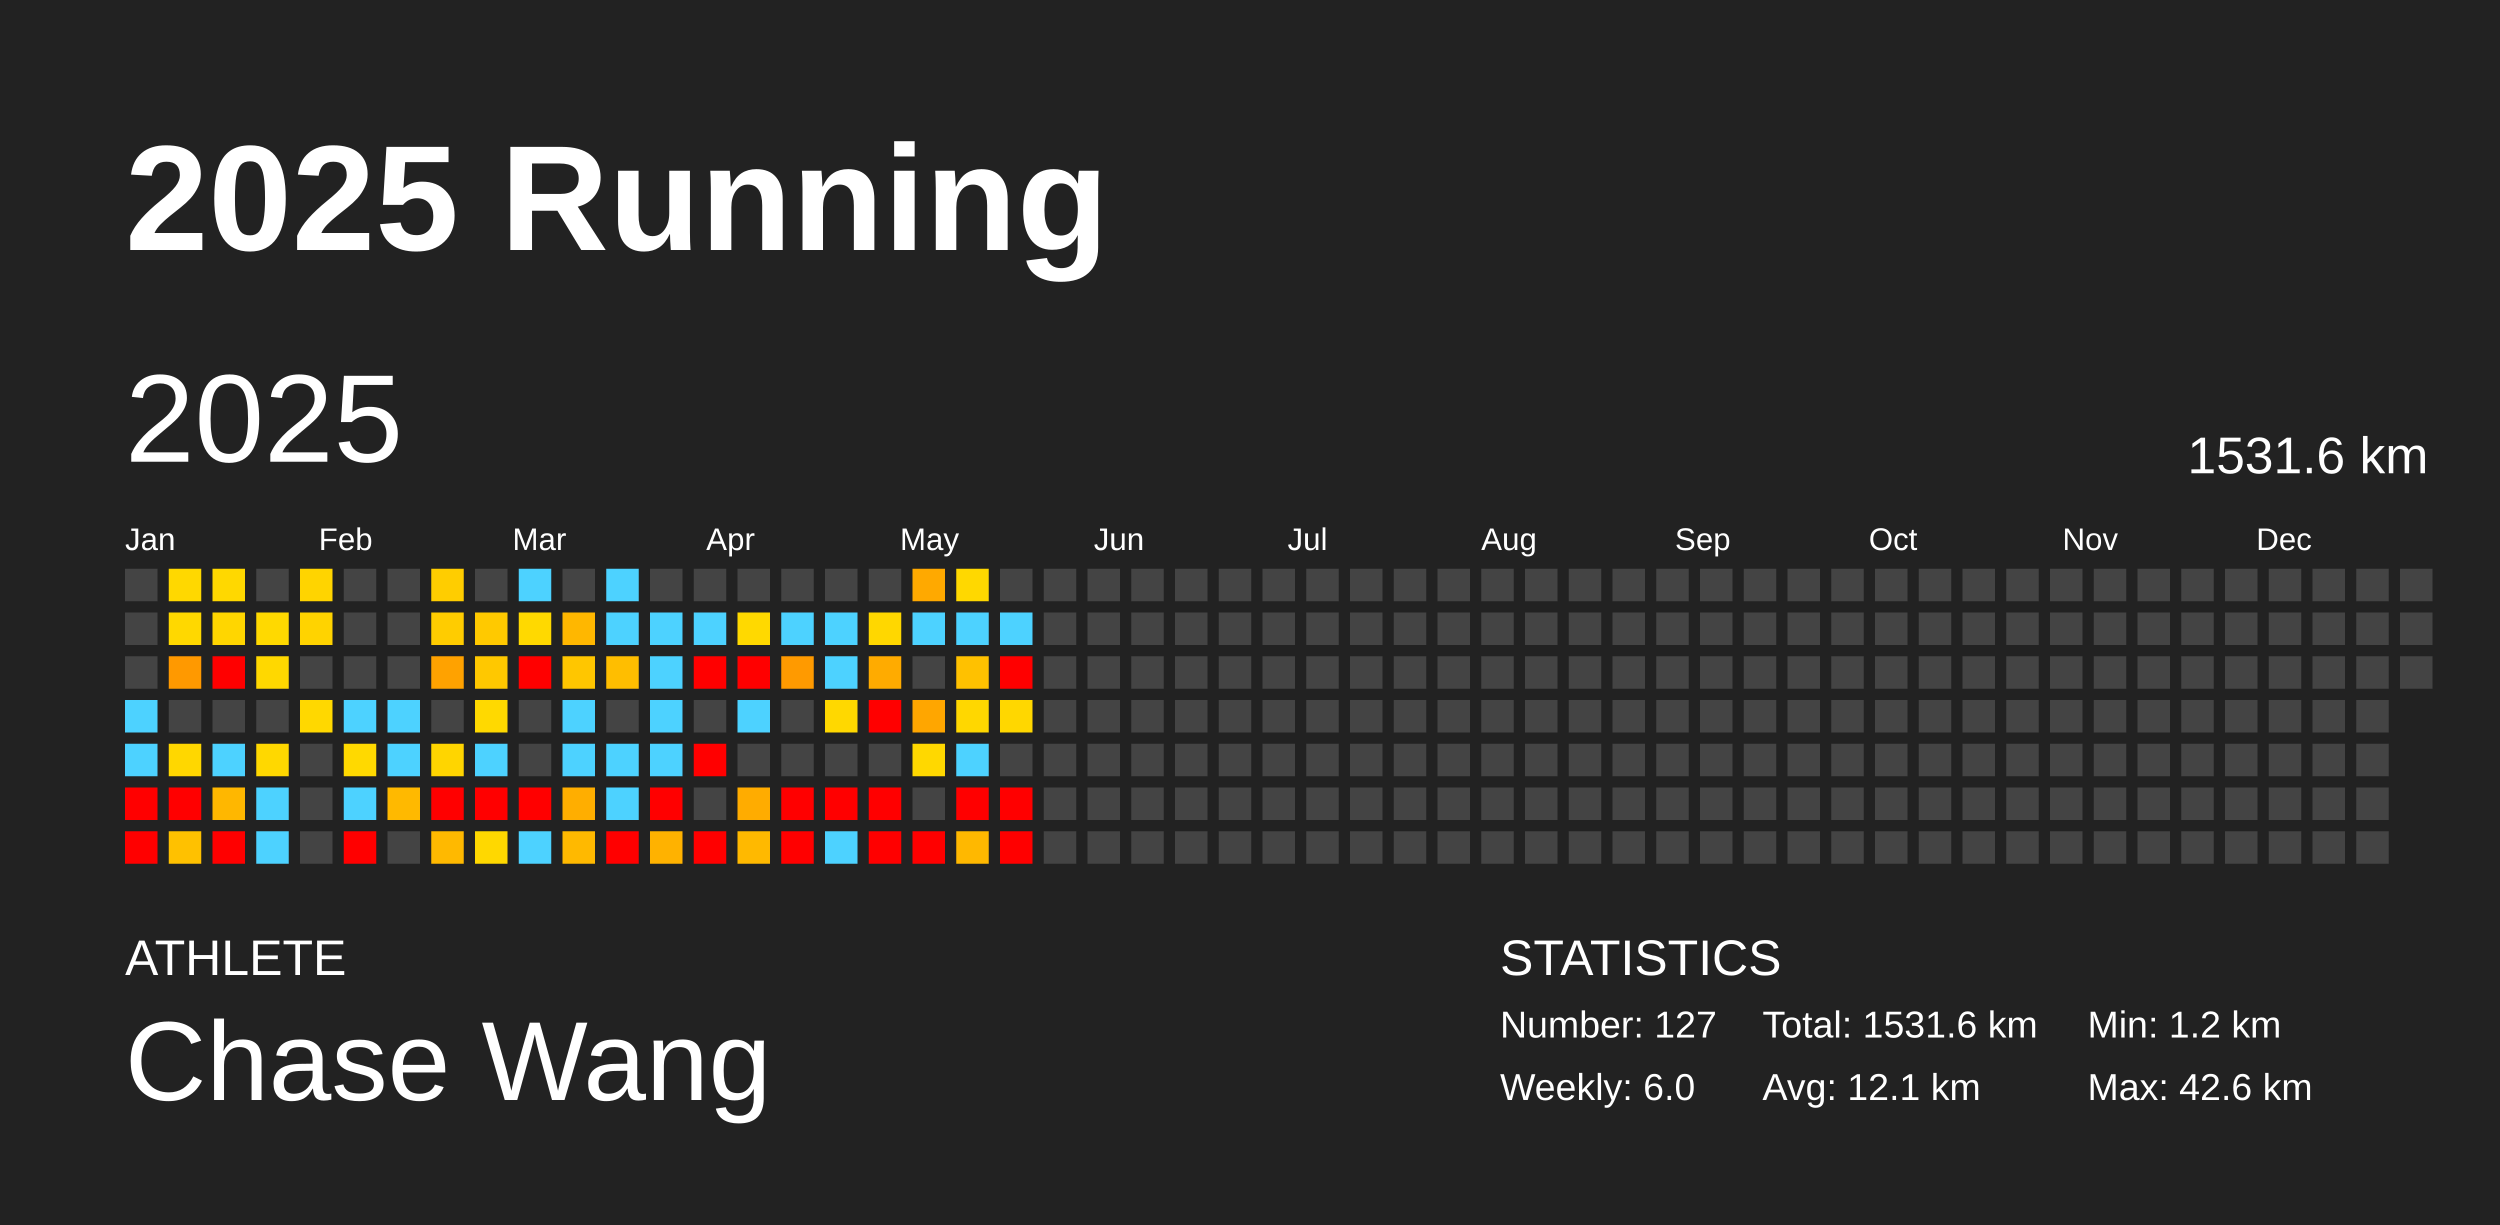
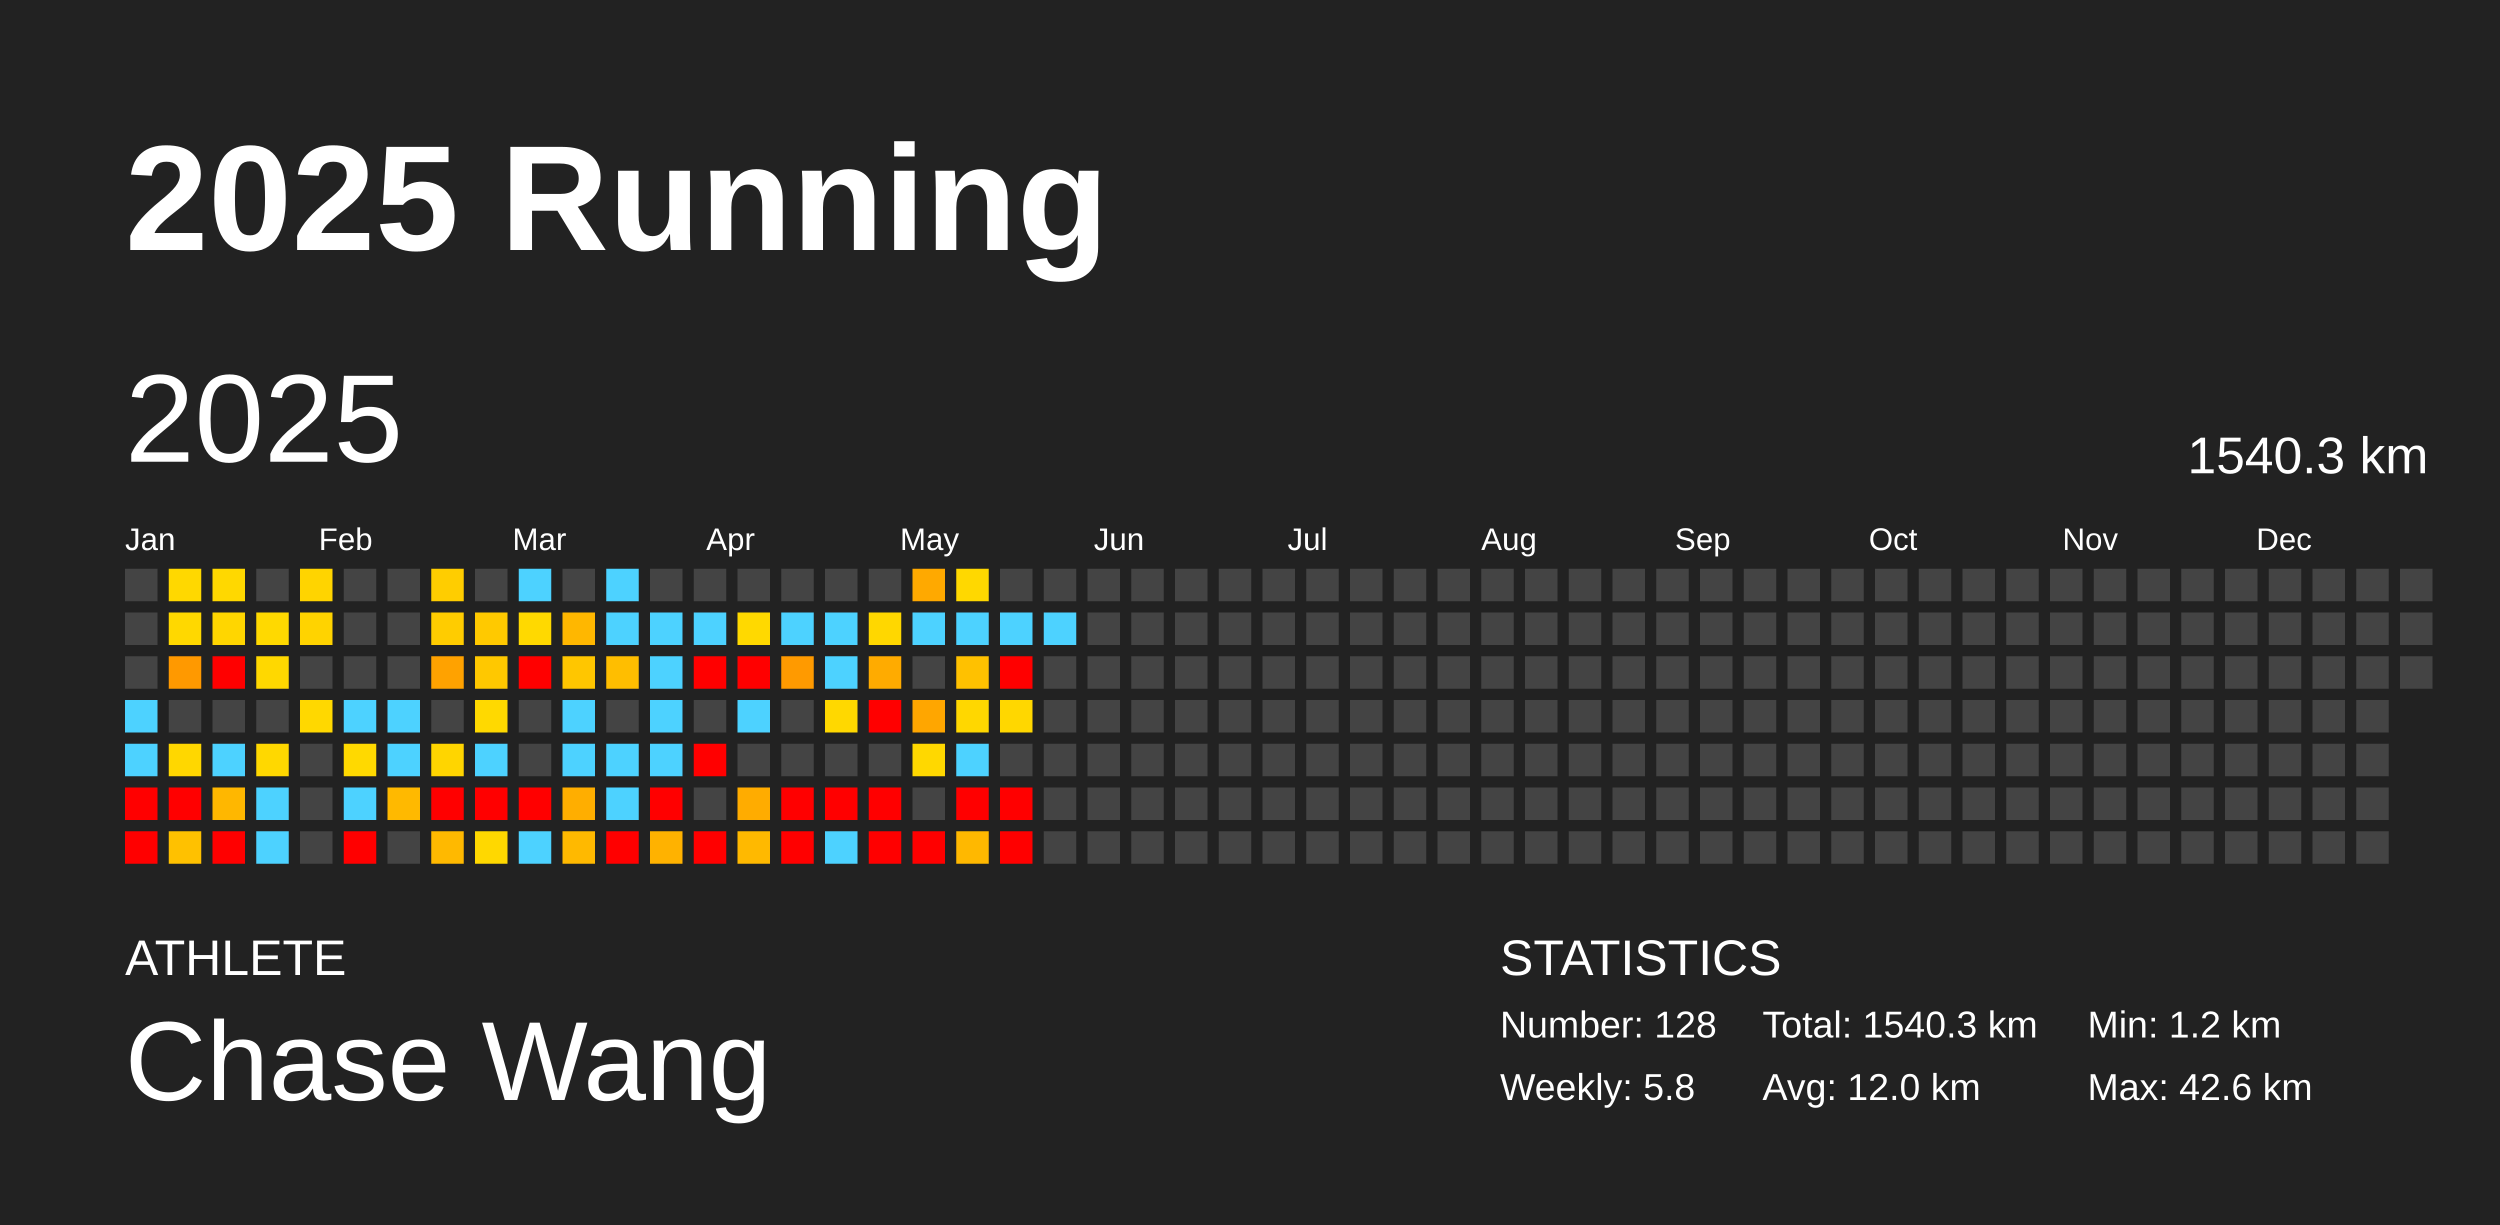
<svg xmlns="http://www.w3.org/2000/svg" baseProfile="full" height="98mm" version="1.1" viewBox="0,0,200,98" width="200mm">
  <defs />
  <rect fill="#222222" height="98" width="200" x="0" y="0" />
  <text fill="#FFFFFF" style="font-size:12px; font-family:Arial; font-weight:bold;" x="10" y="20">2025 Running</text>
  <text fill="#FFFFFF" style="font-size:4px; font-family:Arial" x="10" y="78">ATHLETE</text>
  <text fill="#FFFFFF" style="font-size:9px; font-family:Arial" x="10" y="88">Chase Wang</text>
  <text fill="#FFFFFF" style="font-size:4px; font-family:Arial" x="120" y="78">STATISTICS</text>
-   <text fill="#FFFFFF" style="font-size:3px; font-family:Arial" x="120" y="83">Number: 127</text>
-   <text fill="#FFFFFF" style="font-size:3px; font-family:Arial" x="120" y="88">Weekly: 6.0</text>
-   <text fill="#FFFFFF" style="font-size:3px; font-family:Arial" x="141" y="83">Total: 1531.6 km</text>
-   <text fill="#FFFFFF" style="font-size:3px; font-family:Arial" x="141" y="88">Avg: 12.1 km</text>
+   <text fill="#FFFFFF" style="font-size:3px; font-family:Arial" x="120" y="83">Number: 128</text>
+   <text fill="#FFFFFF" style="font-size:3px; font-family:Arial" x="120" y="88">Weekly: 5.8</text>
+   <text fill="#FFFFFF" style="font-size:3px; font-family:Arial" x="141" y="83">Total: 1540.3 km</text>
+   <text fill="#FFFFFF" style="font-size:3px; font-family:Arial" x="141" y="88">Avg: 12.0 km</text>
  <text fill="#FFFFFF" style="font-size:3px; font-family:Arial" x="167" y="83">Min: 1.2 km</text>
  <text fill="#FFFFFF" style="font-size:3px; font-family:Arial" x="167" y="88">Max: 42.6 km</text>
  <text dominant-baseline="hanging" fill="#FFFFFF" style="font-size:10.0px; font-family:Arial;" x="10" y="30">2025</text>
-   <text dominant-baseline="hanging" fill="#FFFFFF" style="font-size:4.125px; font-family:Arial;" x="175" y="35">1531.6 km</text>
+   <text dominant-baseline="hanging" fill="#FFFFFF" style="font-size:4.125px; font-family:Arial;" x="175" y="35">1540.3 km</text>
  <text fill="#FFFFFF" style="font-size:2.5px; font-family:Arial" x="10.0" y="44">Jan</text>
  <text fill="#FFFFFF" style="font-size:2.5px; font-family:Arial" x="25.5" y="44">Feb</text>
  <text fill="#FFFFFF" style="font-size:2.5px; font-family:Arial" x="41.0" y="44">Mar</text>
  <text fill="#FFFFFF" style="font-size:2.5px; font-family:Arial" x="56.5" y="44">Apr</text>
  <text fill="#FFFFFF" style="font-size:2.5px; font-family:Arial" x="72.0" y="44">May</text>
  <text fill="#FFFFFF" style="font-size:2.5px; font-family:Arial" x="87.5" y="44">Jun</text>
  <text fill="#FFFFFF" style="font-size:2.5px; font-family:Arial" x="103.0" y="44">Jul</text>
  <text fill="#FFFFFF" style="font-size:2.5px; font-family:Arial" x="118.5" y="44">Aug</text>
  <text fill="#FFFFFF" style="font-size:2.5px; font-family:Arial" x="134.0" y="44">Sep</text>
  <text fill="#FFFFFF" style="font-size:2.5px; font-family:Arial" x="149.5" y="44">Oct</text>
  <text fill="#FFFFFF" style="font-size:2.5px; font-family:Arial" x="165.0" y="44">Nov</text>
  <text fill="#FFFFFF" style="font-size:2.5px; font-family:Arial" x="180.5" y="44">Dec</text>
  <rect fill="#444444" height="2.6" width="2.6" x="10.0" y="45.5" />
  <rect fill="#444444" height="2.6" width="2.6" x="10.0" y="49.0" />
  <rect fill="#444444" height="2.6" width="2.6" x="10.0" y="52.5" />
  <rect fill="#4dd2ff" height="2.6" width="2.6" x="10.0" y="56.0" />
  <rect fill="#4dd2ff" height="2.6" width="2.6" x="10.0" y="59.5" />
  <rect fill="red" height="2.6" width="2.6" x="10.0" y="63.0" />
  <rect fill="red" height="2.6" width="2.6" x="10.0" y="66.5" />
  <rect fill="#ffd800" height="2.6" width="2.6" x="13.5" y="45.5" />
  <rect fill="#ffd800" height="2.6" width="2.6" x="13.5" y="49.0" />
  <rect fill="#ff9900" height="2.6" width="2.6" x="13.5" y="52.5" />
  <rect fill="#444444" height="2.6" width="2.6" x="13.5" y="56.0" />
  <rect fill="#ffd700" height="2.6" width="2.6" x="13.5" y="59.5" />
  <rect fill="red" height="2.6" width="2.6" x="13.5" y="63.0" />
  <rect fill="#ffc100" height="2.6" width="2.6" x="13.5" y="66.5" />
  <rect fill="#ffd800" height="2.6" width="2.6" x="17.0" y="45.5" />
  <rect fill="#ffd600" height="2.6" width="2.6" x="17.0" y="49.0" />
  <rect fill="red" height="2.6" width="2.6" x="17.0" y="52.5" />
  <rect fill="#444444" height="2.6" width="2.6" x="17.0" y="56.0" />
  <rect fill="#4dd2ff" height="2.6" width="2.6" x="17.0" y="59.5" />
  <rect fill="#ffb700" height="2.6" width="2.6" x="17.0" y="63.0" />
  <rect fill="red" height="2.6" width="2.6" x="17.0" y="66.5" />
  <rect fill="#444444" height="2.6" width="2.6" x="20.5" y="45.5" />
  <rect fill="#ffd900" height="2.6" width="2.6" x="20.5" y="49.0" />
  <rect fill="#ffd800" height="2.6" width="2.6" x="20.5" y="52.5" />
  <rect fill="#444444" height="2.6" width="2.6" x="20.5" y="56.0" />
  <rect fill="#ffd800" height="2.6" width="2.6" x="20.5" y="59.5" />
  <rect fill="#4dd2ff" height="2.6" width="2.6" x="20.5" y="63.0" />
  <rect fill="#4dd2ff" height="2.6" width="2.6" x="20.5" y="66.5" />
  <rect fill="#ffd400" height="2.6" width="2.6" x="24.0" y="45.5" />
  <rect fill="#ffd300" height="2.6" width="2.6" x="24.0" y="49.0" />
  <rect fill="#444444" height="2.6" width="2.6" x="24.0" y="52.5" />
  <rect fill="#ffd800" height="2.6" width="2.6" x="24.0" y="56.0" />
  <rect fill="#444444" height="2.6" width="2.6" x="24.0" y="59.5" />
  <rect fill="#444444" height="2.6" width="2.6" x="24.0" y="63.0" />
  <rect fill="#444444" height="2.6" width="2.6" x="24.0" y="66.5" />
  <rect fill="#444444" height="2.6" width="2.6" x="27.5" y="45.5" />
  <rect fill="#444444" height="2.6" width="2.6" x="27.5" y="49.0" />
  <rect fill="#444444" height="2.6" width="2.6" x="27.5" y="52.5" />
  <rect fill="#4dd2ff" height="2.6" width="2.6" x="27.5" y="56.0" />
  <rect fill="#ffd900" height="2.6" width="2.6" x="27.5" y="59.5" />
  <rect fill="#4dd2ff" height="2.6" width="2.6" x="27.5" y="63.0" />
  <rect fill="red" height="2.6" width="2.6" x="27.5" y="66.5" />
  <rect fill="#444444" height="2.6" width="2.6" x="31.0" y="45.5" />
  <rect fill="#444444" height="2.6" width="2.6" x="31.0" y="49.0" />
  <rect fill="#444444" height="2.6" width="2.6" x="31.0" y="52.5" />
  <rect fill="#4dd2ff" height="2.6" width="2.6" x="31.0" y="56.0" />
  <rect fill="#4dd2ff" height="2.6" width="2.6" x="31.0" y="59.5" />
  <rect fill="#ffb900" height="2.6" width="2.6" x="31.0" y="63.0" />
  <rect fill="#444444" height="2.6" width="2.6" x="31.0" y="66.5" />
  <rect fill="#ffcd00" height="2.6" width="2.6" x="34.5" y="45.5" />
  <rect fill="#ffcc00" height="2.6" width="2.6" x="34.5" y="49.0" />
  <rect fill="#ffa200" height="2.6" width="2.6" x="34.5" y="52.5" />
  <rect fill="#444444" height="2.6" width="2.6" x="34.5" y="56.0" />
  <rect fill="#ffd500" height="2.6" width="2.6" x="34.5" y="59.5" />
  <rect fill="red" height="2.6" width="2.6" x="34.5" y="63.0" />
  <rect fill="#ffb900" height="2.6" width="2.6" x="34.5" y="66.5" />
  <rect fill="#444444" height="2.6" width="2.6" x="38.0" y="45.5" />
  <rect fill="#ffc900" height="2.6" width="2.6" x="38.0" y="49.0" />
  <rect fill="#ffc800" height="2.6" width="2.6" x="38.0" y="52.5" />
  <rect fill="#ffd900" height="2.6" width="2.6" x="38.0" y="56.0" />
  <rect fill="#4dd2ff" height="2.6" width="2.6" x="38.0" y="59.5" />
  <rect fill="red" height="2.6" width="2.6" x="38.0" y="63.0" />
  <rect fill="#ffd800" height="2.6" width="2.6" x="38.0" y="66.5" />
  <rect fill="#4dd2ff" height="2.6" width="2.6" x="41.5" y="45.5" />
  <rect fill="#ffd900" height="2.6" width="2.6" x="41.5" y="49.0" />
  <rect fill="red" height="2.6" width="2.6" x="41.5" y="52.5" />
  <rect fill="#444444" height="2.6" width="2.6" x="41.5" y="56.0" />
  <rect fill="#444444" height="2.6" width="2.6" x="41.5" y="59.5" />
  <rect fill="red" height="2.6" width="2.6" x="41.5" y="63.0" />
  <rect fill="#4dd2ff" height="2.6" width="2.6" x="41.5" y="66.5" />
  <rect fill="#444444" height="2.6" width="2.6" x="45.0" y="45.5" />
  <rect fill="#ffb700" height="2.6" width="2.6" x="45.0" y="49.0" />
  <rect fill="#ffc600" height="2.6" width="2.6" x="45.0" y="52.5" />
  <rect fill="#4dd2ff" height="2.6" width="2.6" x="45.0" y="56.0" />
  <rect fill="#4dd2ff" height="2.6" width="2.6" x="45.0" y="59.5" />
  <rect fill="#ffae00" height="2.6" width="2.6" x="45.0" y="63.0" />
  <rect fill="#ffb900" height="2.6" width="2.6" x="45.0" y="66.5" />
  <rect fill="#4dd2ff" height="2.6" width="2.6" x="48.5" y="45.5" />
  <rect fill="#4dd2ff" height="2.6" width="2.6" x="48.5" y="49.0" />
  <rect fill="#ffbe00" height="2.6" width="2.6" x="48.5" y="52.5" />
  <rect fill="#444444" height="2.6" width="2.6" x="48.5" y="56.0" />
  <rect fill="#4dd2ff" height="2.6" width="2.6" x="48.5" y="59.5" />
  <rect fill="#4dd2ff" height="2.6" width="2.6" x="48.5" y="63.0" />
  <rect fill="red" height="2.6" width="2.6" x="48.5" y="66.5" />
  <rect fill="#444444" height="2.6" width="2.6" x="52.0" y="45.5" />
  <rect fill="#4dd2ff" height="2.6" width="2.6" x="52.0" y="49.0" />
  <rect fill="#4dd2ff" height="2.6" width="2.6" x="52.0" y="52.5" />
  <rect fill="#4dd2ff" height="2.6" width="2.6" x="52.0" y="56.0" />
  <rect fill="#4dd2ff" height="2.6" width="2.6" x="52.0" y="59.5" />
  <rect fill="red" height="2.6" width="2.6" x="52.0" y="63.0" />
  <rect fill="#ffb200" height="2.6" width="2.6" x="52.0" y="66.5" />
  <rect fill="#444444" height="2.6" width="2.6" x="55.5" y="45.5" />
  <rect fill="#4dd2ff" height="2.6" width="2.6" x="55.5" y="49.0" />
  <rect fill="red" height="2.6" width="2.6" x="55.5" y="52.5" />
  <rect fill="#444444" height="2.6" width="2.6" x="55.5" y="56.0" />
  <rect fill="red" height="2.6" width="2.6" x="55.5" y="59.5" />
  <rect fill="#444444" height="2.6" width="2.6" x="55.5" y="63.0" />
  <rect fill="red" height="2.6" width="2.6" x="55.5" y="66.5" />
  <rect fill="#444444" height="2.6" width="2.6" x="59.0" y="45.5" />
  <rect fill="#ffd900" height="2.6" width="2.6" x="59.0" y="49.0" />
  <rect fill="red" height="2.6" width="2.6" x="59.0" y="52.5" />
  <rect fill="#4dd2ff" height="2.6" width="2.6" x="59.0" y="56.0" />
  <rect fill="#444444" height="2.6" width="2.6" x="59.0" y="59.5" />
  <rect fill="#ffac00" height="2.6" width="2.6" x="59.0" y="63.0" />
  <rect fill="#ffb900" height="2.6" width="2.6" x="59.0" y="66.5" />
  <rect fill="#444444" height="2.6" width="2.6" x="62.5" y="45.5" />
  <rect fill="#4dd2ff" height="2.6" width="2.6" x="62.5" y="49.0" />
  <rect fill="#ff9a00" height="2.6" width="2.6" x="62.5" y="52.5" />
  <rect fill="#444444" height="2.6" width="2.6" x="62.5" y="56.0" />
  <rect fill="#444444" height="2.6" width="2.6" x="62.5" y="59.5" />
  <rect fill="red" height="2.6" width="2.6" x="62.5" y="63.0" />
  <rect fill="red" height="2.6" width="2.6" x="62.5" y="66.5" />
  <rect fill="#444444" height="2.6" width="2.6" x="66.0" y="45.5" />
  <rect fill="#4dd2ff" height="2.6" width="2.6" x="66.0" y="49.0" />
  <rect fill="#4dd2ff" height="2.6" width="2.6" x="66.0" y="52.5" />
  <rect fill="#ffd800" height="2.6" width="2.6" x="66.0" y="56.0" />
  <rect fill="#444444" height="2.6" width="2.6" x="66.0" y="59.5" />
  <rect fill="red" height="2.6" width="2.6" x="66.0" y="63.0" />
  <rect fill="#4dd2ff" height="2.6" width="2.6" x="66.0" y="66.5" />
  <rect fill="#444444" height="2.6" width="2.6" x="69.5" y="45.5" />
  <rect fill="#ffd700" height="2.6" width="2.6" x="69.5" y="49.0" />
  <rect fill="#ffab00" height="2.6" width="2.6" x="69.5" y="52.5" />
  <rect fill="red" height="2.6" width="2.6" x="69.5" y="56.0" />
  <rect fill="#444444" height="2.6" width="2.6" x="69.5" y="59.5" />
  <rect fill="red" height="2.6" width="2.6" x="69.5" y="63.0" />
  <rect fill="red" height="2.6" width="2.6" x="69.5" y="66.5" />
  <rect fill="#ffa900" height="2.6" width="2.6" x="73.0" y="45.5" />
  <rect fill="#4dd2ff" height="2.6" width="2.6" x="73.0" y="49.0" />
  <rect fill="#444444" height="2.6" width="2.6" x="73.0" y="52.5" />
  <rect fill="#ffa600" height="2.6" width="2.6" x="73.0" y="56.0" />
  <rect fill="#ffd800" height="2.6" width="2.6" x="73.0" y="59.5" />
  <rect fill="#444444" height="2.6" width="2.6" x="73.0" y="63.0" />
  <rect fill="red" height="2.6" width="2.6" x="73.0" y="66.5" />
  <rect fill="#ffd800" height="2.6" width="2.6" x="76.5" y="45.5" />
  <rect fill="#4dd2ff" height="2.6" width="2.6" x="76.5" y="49.0" />
  <rect fill="#ffc100" height="2.6" width="2.6" x="76.5" y="52.5" />
  <rect fill="#ffd700" height="2.6" width="2.6" x="76.5" y="56.0" />
  <rect fill="#4dd2ff" height="2.6" width="2.6" x="76.5" y="59.5" />
  <rect fill="red" height="2.6" width="2.6" x="76.5" y="63.0" />
  <rect fill="#ffb800" height="2.6" width="2.6" x="76.5" y="66.5" />
  <rect fill="#444444" height="2.6" width="2.6" x="80.0" y="45.5" />
  <rect fill="#4dd2ff" height="2.6" width="2.6" x="80.0" y="49.0" />
  <rect fill="red" height="2.6" width="2.6" x="80.0" y="52.5" />
  <rect fill="#ffd700" height="2.6" width="2.6" x="80.0" y="56.0" />
  <rect fill="#444444" height="2.6" width="2.6" x="80.0" y="59.5" />
  <rect fill="red" height="2.6" width="2.6" x="80.0" y="63.0" />
  <rect fill="red" height="2.6" width="2.6" x="80.0" y="66.5" />
  <rect fill="#444444" height="2.6" width="2.6" x="83.5" y="45.5" />
-   <rect fill="#444444" height="2.6" width="2.6" x="83.5" y="49.0" />
+   <rect fill="#4dd2ff" height="2.6" width="2.6" x="83.5" y="49.0" />
  <rect fill="#444444" height="2.6" width="2.6" x="83.5" y="52.5" />
  <rect fill="#444444" height="2.6" width="2.6" x="83.5" y="56.0" />
  <rect fill="#444444" height="2.6" width="2.6" x="83.5" y="59.5" />
  <rect fill="#444444" height="2.6" width="2.6" x="83.5" y="63.0" />
  <rect fill="#444444" height="2.6" width="2.6" x="83.5" y="66.5" />
  <rect fill="#444444" height="2.6" width="2.6" x="87.0" y="45.5" />
  <rect fill="#444444" height="2.6" width="2.6" x="87.0" y="49.0" />
  <rect fill="#444444" height="2.6" width="2.6" x="87.0" y="52.5" />
  <rect fill="#444444" height="2.6" width="2.6" x="87.0" y="56.0" />
  <rect fill="#444444" height="2.6" width="2.6" x="87.0" y="59.5" />
  <rect fill="#444444" height="2.6" width="2.6" x="87.0" y="63.0" />
  <rect fill="#444444" height="2.6" width="2.6" x="87.0" y="66.5" />
  <rect fill="#444444" height="2.6" width="2.6" x="90.5" y="45.5" />
  <rect fill="#444444" height="2.6" width="2.6" x="90.5" y="49.0" />
  <rect fill="#444444" height="2.6" width="2.6" x="90.5" y="52.5" />
  <rect fill="#444444" height="2.6" width="2.6" x="90.5" y="56.0" />
  <rect fill="#444444" height="2.6" width="2.6" x="90.5" y="59.5" />
  <rect fill="#444444" height="2.6" width="2.6" x="90.5" y="63.0" />
  <rect fill="#444444" height="2.6" width="2.6" x="90.5" y="66.5" />
  <rect fill="#444444" height="2.6" width="2.6" x="94.0" y="45.5" />
  <rect fill="#444444" height="2.6" width="2.6" x="94.0" y="49.0" />
  <rect fill="#444444" height="2.6" width="2.6" x="94.0" y="52.5" />
  <rect fill="#444444" height="2.6" width="2.6" x="94.0" y="56.0" />
  <rect fill="#444444" height="2.6" width="2.6" x="94.0" y="59.5" />
  <rect fill="#444444" height="2.6" width="2.6" x="94.0" y="63.0" />
  <rect fill="#444444" height="2.6" width="2.6" x="94.0" y="66.5" />
  <rect fill="#444444" height="2.6" width="2.6" x="97.5" y="45.5" />
  <rect fill="#444444" height="2.6" width="2.6" x="97.5" y="49.0" />
  <rect fill="#444444" height="2.6" width="2.6" x="97.5" y="52.5" />
  <rect fill="#444444" height="2.6" width="2.6" x="97.5" y="56.0" />
  <rect fill="#444444" height="2.6" width="2.6" x="97.5" y="59.5" />
  <rect fill="#444444" height="2.6" width="2.6" x="97.5" y="63.0" />
  <rect fill="#444444" height="2.6" width="2.6" x="97.5" y="66.5" />
  <rect fill="#444444" height="2.6" width="2.6" x="101.0" y="45.5" />
  <rect fill="#444444" height="2.6" width="2.6" x="101.0" y="49.0" />
  <rect fill="#444444" height="2.6" width="2.6" x="101.0" y="52.5" />
  <rect fill="#444444" height="2.6" width="2.6" x="101.0" y="56.0" />
  <rect fill="#444444" height="2.6" width="2.6" x="101.0" y="59.5" />
  <rect fill="#444444" height="2.6" width="2.6" x="101.0" y="63.0" />
  <rect fill="#444444" height="2.6" width="2.6" x="101.0" y="66.5" />
  <rect fill="#444444" height="2.6" width="2.6" x="104.5" y="45.5" />
  <rect fill="#444444" height="2.6" width="2.6" x="104.5" y="49.0" />
  <rect fill="#444444" height="2.6" width="2.6" x="104.5" y="52.5" />
  <rect fill="#444444" height="2.6" width="2.6" x="104.5" y="56.0" />
  <rect fill="#444444" height="2.6" width="2.6" x="104.5" y="59.5" />
  <rect fill="#444444" height="2.6" width="2.6" x="104.5" y="63.0" />
  <rect fill="#444444" height="2.6" width="2.6" x="104.5" y="66.5" />
  <rect fill="#444444" height="2.6" width="2.6" x="108.0" y="45.5" />
  <rect fill="#444444" height="2.6" width="2.6" x="108.0" y="49.0" />
  <rect fill="#444444" height="2.6" width="2.6" x="108.0" y="52.5" />
  <rect fill="#444444" height="2.6" width="2.6" x="108.0" y="56.0" />
  <rect fill="#444444" height="2.6" width="2.6" x="108.0" y="59.5" />
  <rect fill="#444444" height="2.6" width="2.6" x="108.0" y="63.0" />
  <rect fill="#444444" height="2.6" width="2.6" x="108.0" y="66.5" />
  <rect fill="#444444" height="2.6" width="2.6" x="111.5" y="45.5" />
  <rect fill="#444444" height="2.6" width="2.6" x="111.5" y="49.0" />
  <rect fill="#444444" height="2.6" width="2.6" x="111.5" y="52.5" />
  <rect fill="#444444" height="2.6" width="2.6" x="111.5" y="56.0" />
  <rect fill="#444444" height="2.6" width="2.6" x="111.5" y="59.5" />
  <rect fill="#444444" height="2.6" width="2.6" x="111.5" y="63.0" />
  <rect fill="#444444" height="2.6" width="2.6" x="111.5" y="66.5" />
  <rect fill="#444444" height="2.6" width="2.6" x="115.0" y="45.5" />
  <rect fill="#444444" height="2.6" width="2.6" x="115.0" y="49.0" />
  <rect fill="#444444" height="2.6" width="2.6" x="115.0" y="52.5" />
  <rect fill="#444444" height="2.6" width="2.6" x="115.0" y="56.0" />
  <rect fill="#444444" height="2.6" width="2.6" x="115.0" y="59.5" />
  <rect fill="#444444" height="2.6" width="2.6" x="115.0" y="63.0" />
  <rect fill="#444444" height="2.6" width="2.6" x="115.0" y="66.5" />
  <rect fill="#444444" height="2.6" width="2.6" x="118.5" y="45.5" />
  <rect fill="#444444" height="2.6" width="2.6" x="118.5" y="49.0" />
  <rect fill="#444444" height="2.6" width="2.6" x="118.5" y="52.5" />
  <rect fill="#444444" height="2.6" width="2.6" x="118.5" y="56.0" />
  <rect fill="#444444" height="2.6" width="2.6" x="118.5" y="59.5" />
  <rect fill="#444444" height="2.6" width="2.6" x="118.5" y="63.0" />
  <rect fill="#444444" height="2.6" width="2.6" x="118.5" y="66.5" />
  <rect fill="#444444" height="2.6" width="2.6" x="122.0" y="45.5" />
  <rect fill="#444444" height="2.6" width="2.6" x="122.0" y="49.0" />
  <rect fill="#444444" height="2.6" width="2.6" x="122.0" y="52.5" />
  <rect fill="#444444" height="2.6" width="2.6" x="122.0" y="56.0" />
  <rect fill="#444444" height="2.6" width="2.6" x="122.0" y="59.5" />
  <rect fill="#444444" height="2.6" width="2.6" x="122.0" y="63.0" />
  <rect fill="#444444" height="2.6" width="2.6" x="122.0" y="66.5" />
  <rect fill="#444444" height="2.6" width="2.6" x="125.5" y="45.5" />
  <rect fill="#444444" height="2.6" width="2.6" x="125.5" y="49.0" />
  <rect fill="#444444" height="2.6" width="2.6" x="125.5" y="52.5" />
  <rect fill="#444444" height="2.6" width="2.6" x="125.5" y="56.0" />
  <rect fill="#444444" height="2.6" width="2.6" x="125.5" y="59.5" />
  <rect fill="#444444" height="2.6" width="2.6" x="125.5" y="63.0" />
  <rect fill="#444444" height="2.6" width="2.6" x="125.5" y="66.5" />
  <rect fill="#444444" height="2.6" width="2.6" x="129.0" y="45.5" />
  <rect fill="#444444" height="2.6" width="2.6" x="129.0" y="49.0" />
  <rect fill="#444444" height="2.6" width="2.6" x="129.0" y="52.5" />
  <rect fill="#444444" height="2.6" width="2.6" x="129.0" y="56.0" />
  <rect fill="#444444" height="2.6" width="2.6" x="129.0" y="59.5" />
  <rect fill="#444444" height="2.6" width="2.6" x="129.0" y="63.0" />
  <rect fill="#444444" height="2.6" width="2.6" x="129.0" y="66.5" />
  <rect fill="#444444" height="2.6" width="2.6" x="132.5" y="45.5" />
  <rect fill="#444444" height="2.6" width="2.6" x="132.5" y="49.0" />
  <rect fill="#444444" height="2.6" width="2.6" x="132.5" y="52.5" />
  <rect fill="#444444" height="2.6" width="2.6" x="132.5" y="56.0" />
  <rect fill="#444444" height="2.6" width="2.6" x="132.5" y="59.5" />
  <rect fill="#444444" height="2.6" width="2.6" x="132.5" y="63.0" />
  <rect fill="#444444" height="2.6" width="2.6" x="132.5" y="66.5" />
  <rect fill="#444444" height="2.6" width="2.6" x="136.0" y="45.5" />
  <rect fill="#444444" height="2.6" width="2.6" x="136.0" y="49.0" />
  <rect fill="#444444" height="2.6" width="2.6" x="136.0" y="52.5" />
  <rect fill="#444444" height="2.6" width="2.6" x="136.0" y="56.0" />
  <rect fill="#444444" height="2.6" width="2.6" x="136.0" y="59.5" />
  <rect fill="#444444" height="2.6" width="2.6" x="136.0" y="63.0" />
  <rect fill="#444444" height="2.6" width="2.6" x="136.0" y="66.5" />
  <rect fill="#444444" height="2.6" width="2.6" x="139.5" y="45.5" />
  <rect fill="#444444" height="2.6" width="2.6" x="139.5" y="49.0" />
  <rect fill="#444444" height="2.6" width="2.6" x="139.5" y="52.5" />
  <rect fill="#444444" height="2.6" width="2.6" x="139.5" y="56.0" />
  <rect fill="#444444" height="2.6" width="2.6" x="139.5" y="59.5" />
  <rect fill="#444444" height="2.6" width="2.6" x="139.5" y="63.0" />
  <rect fill="#444444" height="2.6" width="2.6" x="139.5" y="66.5" />
  <rect fill="#444444" height="2.6" width="2.6" x="143.0" y="45.5" />
  <rect fill="#444444" height="2.6" width="2.6" x="143.0" y="49.0" />
  <rect fill="#444444" height="2.6" width="2.6" x="143.0" y="52.5" />
  <rect fill="#444444" height="2.6" width="2.6" x="143.0" y="56.0" />
  <rect fill="#444444" height="2.6" width="2.6" x="143.0" y="59.5" />
  <rect fill="#444444" height="2.6" width="2.6" x="143.0" y="63.0" />
  <rect fill="#444444" height="2.6" width="2.6" x="143.0" y="66.5" />
  <rect fill="#444444" height="2.6" width="2.6" x="146.5" y="45.5" />
  <rect fill="#444444" height="2.6" width="2.6" x="146.5" y="49.0" />
  <rect fill="#444444" height="2.6" width="2.6" x="146.5" y="52.5" />
  <rect fill="#444444" height="2.6" width="2.6" x="146.5" y="56.0" />
  <rect fill="#444444" height="2.6" width="2.6" x="146.5" y="59.5" />
  <rect fill="#444444" height="2.6" width="2.6" x="146.5" y="63.0" />
  <rect fill="#444444" height="2.6" width="2.6" x="146.5" y="66.5" />
  <rect fill="#444444" height="2.6" width="2.6" x="150.0" y="45.5" />
  <rect fill="#444444" height="2.6" width="2.6" x="150.0" y="49.0" />
  <rect fill="#444444" height="2.6" width="2.6" x="150.0" y="52.5" />
  <rect fill="#444444" height="2.6" width="2.6" x="150.0" y="56.0" />
  <rect fill="#444444" height="2.6" width="2.6" x="150.0" y="59.5" />
  <rect fill="#444444" height="2.6" width="2.6" x="150.0" y="63.0" />
  <rect fill="#444444" height="2.6" width="2.6" x="150.0" y="66.5" />
  <rect fill="#444444" height="2.6" width="2.6" x="153.5" y="45.5" />
  <rect fill="#444444" height="2.6" width="2.6" x="153.5" y="49.0" />
  <rect fill="#444444" height="2.6" width="2.6" x="153.5" y="52.5" />
  <rect fill="#444444" height="2.6" width="2.6" x="153.5" y="56.0" />
  <rect fill="#444444" height="2.6" width="2.6" x="153.5" y="59.5" />
  <rect fill="#444444" height="2.6" width="2.6" x="153.5" y="63.0" />
  <rect fill="#444444" height="2.6" width="2.6" x="153.5" y="66.5" />
  <rect fill="#444444" height="2.6" width="2.6" x="157.0" y="45.5" />
  <rect fill="#444444" height="2.6" width="2.6" x="157.0" y="49.0" />
  <rect fill="#444444" height="2.6" width="2.6" x="157.0" y="52.5" />
  <rect fill="#444444" height="2.6" width="2.6" x="157.0" y="56.0" />
  <rect fill="#444444" height="2.6" width="2.6" x="157.0" y="59.5" />
  <rect fill="#444444" height="2.6" width="2.6" x="157.0" y="63.0" />
  <rect fill="#444444" height="2.6" width="2.6" x="157.0" y="66.5" />
  <rect fill="#444444" height="2.6" width="2.6" x="160.5" y="45.5" />
  <rect fill="#444444" height="2.6" width="2.6" x="160.5" y="49.0" />
  <rect fill="#444444" height="2.6" width="2.6" x="160.5" y="52.5" />
  <rect fill="#444444" height="2.6" width="2.6" x="160.5" y="56.0" />
  <rect fill="#444444" height="2.6" width="2.6" x="160.5" y="59.5" />
  <rect fill="#444444" height="2.6" width="2.6" x="160.5" y="63.0" />
  <rect fill="#444444" height="2.6" width="2.6" x="160.5" y="66.5" />
  <rect fill="#444444" height="2.6" width="2.6" x="164.0" y="45.5" />
  <rect fill="#444444" height="2.6" width="2.6" x="164.0" y="49.0" />
  <rect fill="#444444" height="2.6" width="2.6" x="164.0" y="52.5" />
  <rect fill="#444444" height="2.6" width="2.6" x="164.0" y="56.0" />
  <rect fill="#444444" height="2.6" width="2.6" x="164.0" y="59.5" />
  <rect fill="#444444" height="2.6" width="2.6" x="164.0" y="63.0" />
  <rect fill="#444444" height="2.6" width="2.6" x="164.0" y="66.5" />
  <rect fill="#444444" height="2.6" width="2.6" x="167.5" y="45.5" />
  <rect fill="#444444" height="2.6" width="2.6" x="167.5" y="49.0" />
  <rect fill="#444444" height="2.6" width="2.6" x="167.5" y="52.5" />
  <rect fill="#444444" height="2.6" width="2.6" x="167.5" y="56.0" />
  <rect fill="#444444" height="2.6" width="2.6" x="167.5" y="59.5" />
  <rect fill="#444444" height="2.6" width="2.6" x="167.5" y="63.0" />
  <rect fill="#444444" height="2.6" width="2.6" x="167.5" y="66.5" />
  <rect fill="#444444" height="2.6" width="2.6" x="171.0" y="45.5" />
  <rect fill="#444444" height="2.6" width="2.6" x="171.0" y="49.0" />
  <rect fill="#444444" height="2.6" width="2.6" x="171.0" y="52.5" />
  <rect fill="#444444" height="2.6" width="2.6" x="171.0" y="56.0" />
  <rect fill="#444444" height="2.6" width="2.6" x="171.0" y="59.5" />
  <rect fill="#444444" height="2.6" width="2.6" x="171.0" y="63.0" />
  <rect fill="#444444" height="2.6" width="2.6" x="171.0" y="66.5" />
  <rect fill="#444444" height="2.6" width="2.6" x="174.5" y="45.5" />
  <rect fill="#444444" height="2.6" width="2.6" x="174.5" y="49.0" />
  <rect fill="#444444" height="2.6" width="2.6" x="174.5" y="52.5" />
  <rect fill="#444444" height="2.6" width="2.6" x="174.5" y="56.0" />
  <rect fill="#444444" height="2.6" width="2.6" x="174.5" y="59.5" />
  <rect fill="#444444" height="2.6" width="2.6" x="174.5" y="63.0" />
  <rect fill="#444444" height="2.6" width="2.6" x="174.5" y="66.5" />
  <rect fill="#444444" height="2.6" width="2.6" x="178.0" y="45.5" />
  <rect fill="#444444" height="2.6" width="2.6" x="178.0" y="49.0" />
  <rect fill="#444444" height="2.6" width="2.6" x="178.0" y="52.5" />
  <rect fill="#444444" height="2.6" width="2.6" x="178.0" y="56.0" />
  <rect fill="#444444" height="2.6" width="2.6" x="178.0" y="59.5" />
  <rect fill="#444444" height="2.6" width="2.6" x="178.0" y="63.0" />
  <rect fill="#444444" height="2.6" width="2.6" x="178.0" y="66.5" />
  <rect fill="#444444" height="2.6" width="2.6" x="181.5" y="45.5" />
  <rect fill="#444444" height="2.6" width="2.6" x="181.5" y="49.0" />
  <rect fill="#444444" height="2.6" width="2.6" x="181.5" y="52.5" />
  <rect fill="#444444" height="2.6" width="2.6" x="181.5" y="56.0" />
  <rect fill="#444444" height="2.6" width="2.6" x="181.5" y="59.5" />
  <rect fill="#444444" height="2.6" width="2.6" x="181.5" y="63.0" />
  <rect fill="#444444" height="2.6" width="2.6" x="181.5" y="66.5" />
  <rect fill="#444444" height="2.6" width="2.6" x="185.0" y="45.5" />
  <rect fill="#444444" height="2.6" width="2.6" x="185.0" y="49.0" />
  <rect fill="#444444" height="2.6" width="2.6" x="185.0" y="52.5" />
  <rect fill="#444444" height="2.6" width="2.6" x="185.0" y="56.0" />
  <rect fill="#444444" height="2.6" width="2.6" x="185.0" y="59.5" />
  <rect fill="#444444" height="2.6" width="2.6" x="185.0" y="63.0" />
  <rect fill="#444444" height="2.6" width="2.6" x="185.0" y="66.5" />
  <rect fill="#444444" height="2.6" width="2.6" x="188.5" y="45.5" />
  <rect fill="#444444" height="2.6" width="2.6" x="188.5" y="49.0" />
  <rect fill="#444444" height="2.6" width="2.6" x="188.5" y="52.5" />
  <rect fill="#444444" height="2.6" width="2.6" x="188.5" y="56.0" />
  <rect fill="#444444" height="2.6" width="2.6" x="188.5" y="59.5" />
  <rect fill="#444444" height="2.6" width="2.6" x="188.5" y="63.0" />
  <rect fill="#444444" height="2.6" width="2.6" x="188.5" y="66.5" />
  <rect fill="#444444" height="2.6" width="2.6" x="192.0" y="45.5" />
  <rect fill="#444444" height="2.6" width="2.6" x="192.0" y="49.0" />
  <rect fill="#444444" height="2.6" width="2.6" x="192.0" y="52.5" />
</svg>
